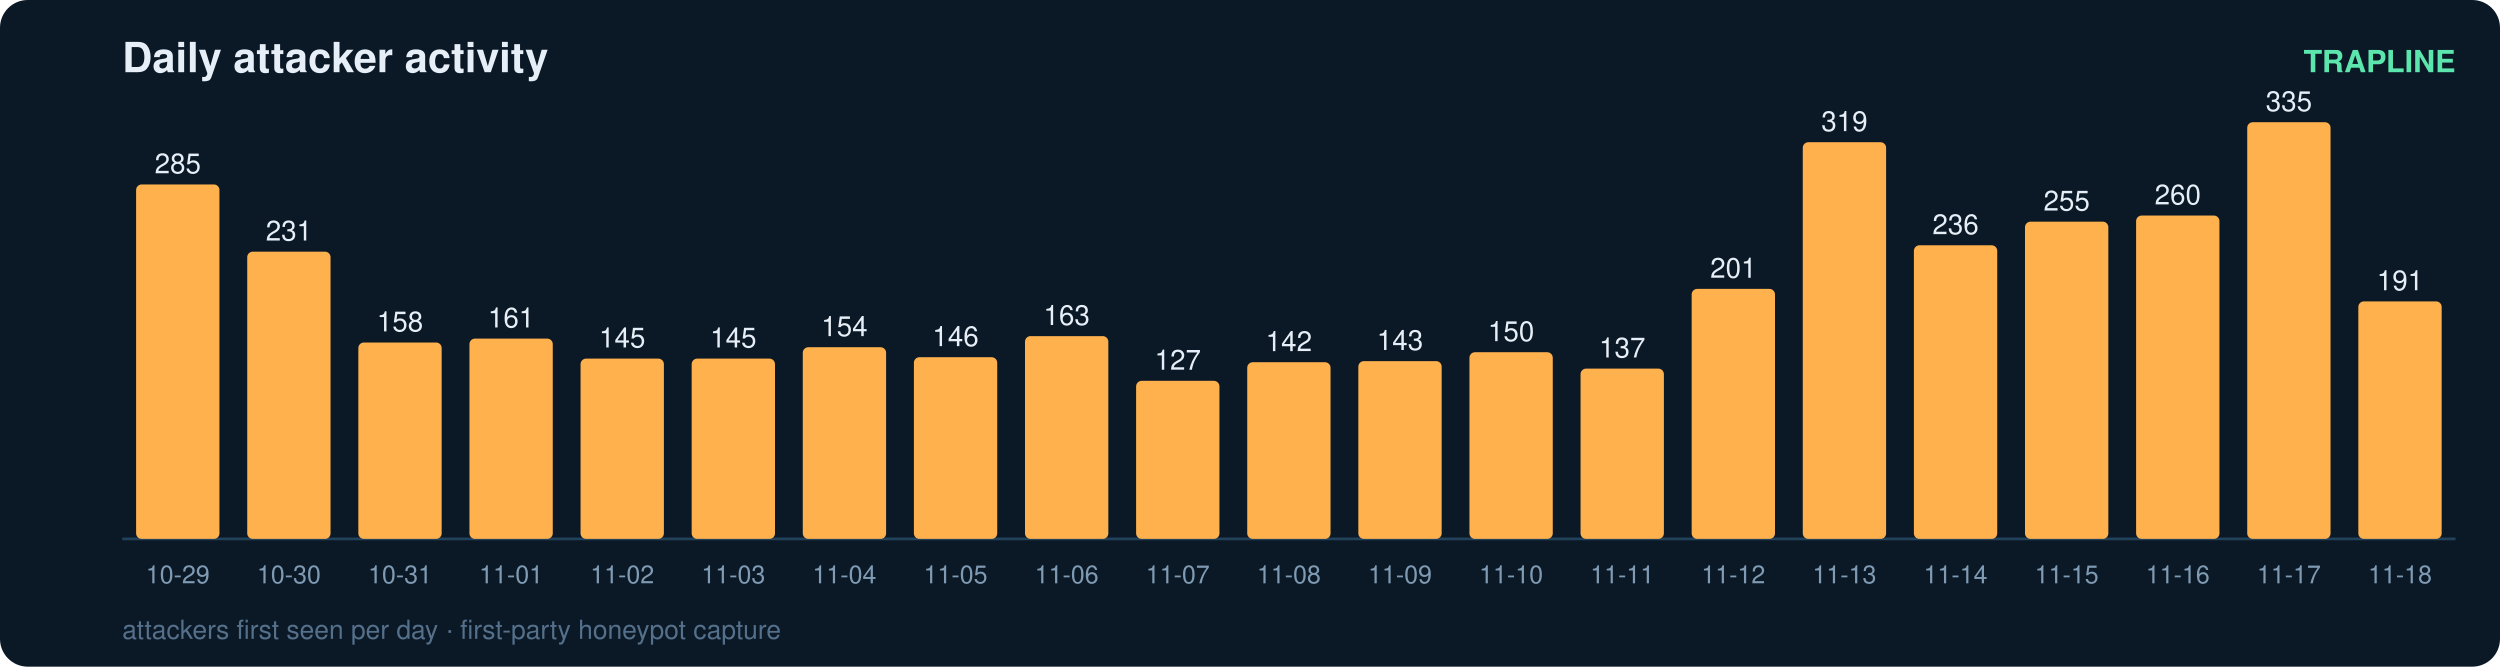
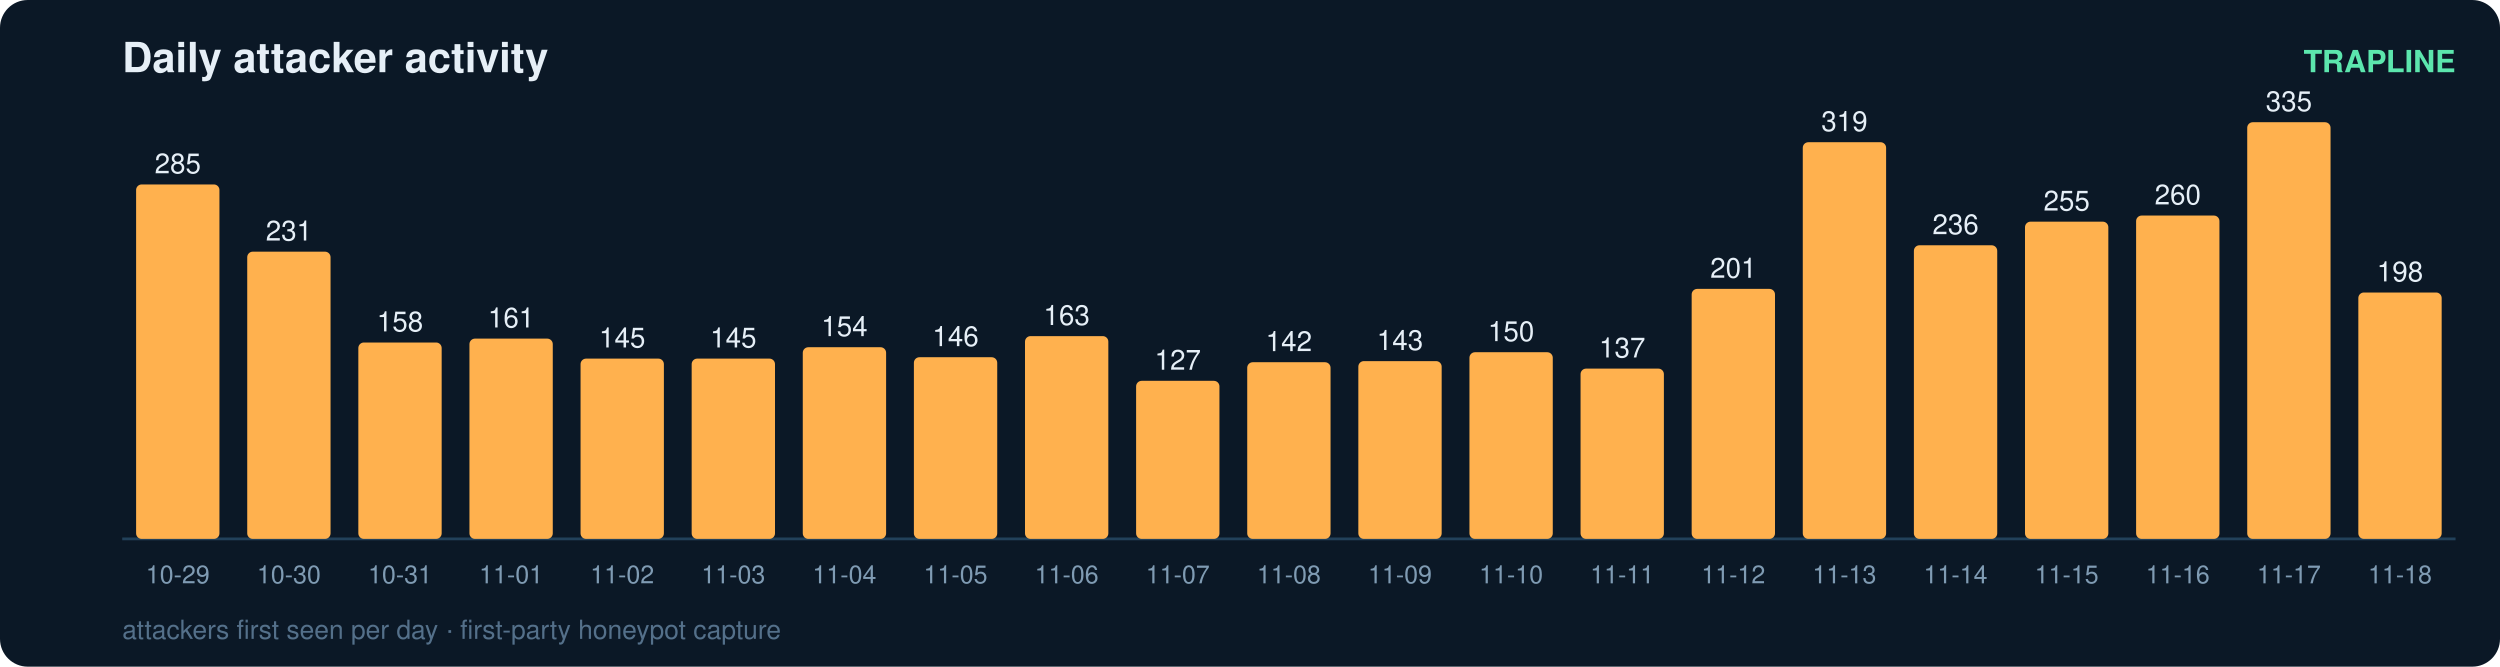
<svg xmlns="http://www.w3.org/2000/svg" width="900" height="240" viewBox="0 0 900 240" font-family="ui-sans-serif,Segoe UI,Helvetica,Arial">
  <rect width="900" height="240" rx="10" fill="#0b1826" />
  <text x="44" y="26" fill="#e6eff7" font-size="15" font-weight="700">Daily attacker activity</text>
  <text x="884" y="26" fill="#5ce6ad" font-size="11" text-anchor="end" font-weight="600">TRAPLINE</text>
  <line x1="44" y1="194" x2="884" y2="194" stroke="#22415a" stroke-width="1" />
  <rect x="49" y="66.4" width="30" height="127.6" rx="2" fill="#ffb14e" />
  <text x="64.0" y="62.4" fill="#e6eff7" font-size="10" text-anchor="middle" font-variant-numeric="tabular-nums">285</text>
  <text x="64.0" y="210.0" fill="#7f9bb3" font-size="9" text-anchor="middle">10-29</text>
  <rect x="89" y="90.6" width="30" height="103.4" rx="2" fill="#ffb14e" />
  <text x="104.0" y="86.6" fill="#e6eff7" font-size="10" text-anchor="middle" font-variant-numeric="tabular-nums">231</text>
  <text x="104.0" y="210.0" fill="#7f9bb3" font-size="9" text-anchor="middle">10-30</text>
  <rect x="129" y="123.3" width="30" height="70.7" rx="2" fill="#ffb14e" />
  <text x="144.0" y="119.3" fill="#e6eff7" font-size="10" text-anchor="middle" font-variant-numeric="tabular-nums">158</text>
  <text x="144.0" y="210.0" fill="#7f9bb3" font-size="9" text-anchor="middle">10-31</text>
  <rect x="169" y="121.9" width="30" height="72.1" rx="2" fill="#ffb14e" />
  <text x="184.0" y="117.9" fill="#e6eff7" font-size="10" text-anchor="middle" font-variant-numeric="tabular-nums">161</text>
  <text x="184.0" y="210.0" fill="#7f9bb3" font-size="9" text-anchor="middle">11-01</text>
  <rect x="209" y="129.1" width="30" height="64.9" rx="2" fill="#ffb14e" />
  <text x="224.0" y="125.1" fill="#e6eff7" font-size="10" text-anchor="middle" font-variant-numeric="tabular-nums">145</text>
  <text x="224.0" y="210.0" fill="#7f9bb3" font-size="9" text-anchor="middle">11-02</text>
  <rect x="249" y="129.1" width="30" height="64.9" rx="2" fill="#ffb14e" />
  <text x="264.0" y="125.1" fill="#e6eff7" font-size="10" text-anchor="middle" font-variant-numeric="tabular-nums">145</text>
  <text x="264.0" y="210.0" fill="#7f9bb3" font-size="9" text-anchor="middle">11-03</text>
  <rect x="289" y="125.0" width="30" height="69.0" rx="2" fill="#ffb14e" />
  <text x="304.0" y="121.0" fill="#e6eff7" font-size="10" text-anchor="middle" font-variant-numeric="tabular-nums">154</text>
  <text x="304.0" y="210.0" fill="#7f9bb3" font-size="9" text-anchor="middle">11-04</text>
  <rect x="329" y="128.6" width="30" height="65.4" rx="2" fill="#ffb14e" />
  <text x="344.0" y="124.6" fill="#e6eff7" font-size="10" text-anchor="middle" font-variant-numeric="tabular-nums">146</text>
  <text x="344.0" y="210.0" fill="#7f9bb3" font-size="9" text-anchor="middle">11-05</text>
  <rect x="369" y="121.0" width="30" height="73.0" rx="2" fill="#ffb14e" />
  <text x="384.0" y="117.0" fill="#e6eff7" font-size="10" text-anchor="middle" font-variant-numeric="tabular-nums">163</text>
  <text x="384.0" y="210.0" fill="#7f9bb3" font-size="9" text-anchor="middle">11-06</text>
  <rect x="409" y="137.1" width="30" height="56.9" rx="2" fill="#ffb14e" />
  <text x="424.0" y="133.1" fill="#e6eff7" font-size="10" text-anchor="middle" font-variant-numeric="tabular-nums">127</text>
  <text x="424.0" y="210.0" fill="#7f9bb3" font-size="9" text-anchor="middle">11-07</text>
  <rect x="449" y="130.4" width="30" height="63.6" rx="2" fill="#ffb14e" />
  <text x="464.0" y="126.4" fill="#e6eff7" font-size="10" text-anchor="middle" font-variant-numeric="tabular-nums">142</text>
  <text x="464.0" y="210.0" fill="#7f9bb3" font-size="9" text-anchor="middle">11-08</text>
  <rect x="489" y="130.0" width="30" height="64.0" rx="2" fill="#ffb14e" />
  <text x="504.0" y="126.0" fill="#e6eff7" font-size="10" text-anchor="middle" font-variant-numeric="tabular-nums">143</text>
  <text x="504.0" y="210.0" fill="#7f9bb3" font-size="9" text-anchor="middle">11-09</text>
  <rect x="529" y="126.8" width="30" height="67.2" rx="2" fill="#ffb14e" />
  <text x="544.0" y="122.8" fill="#e6eff7" font-size="10" text-anchor="middle" font-variant-numeric="tabular-nums">150</text>
  <text x="544.0" y="210.0" fill="#7f9bb3" font-size="9" text-anchor="middle">11-10</text>
  <rect x="569" y="132.7" width="30" height="61.3" rx="2" fill="#ffb14e" />
  <text x="584.0" y="128.7" fill="#e6eff7" font-size="10" text-anchor="middle" font-variant-numeric="tabular-nums">137</text>
  <text x="584.0" y="210.0" fill="#7f9bb3" font-size="9" text-anchor="middle">11-11</text>
  <rect x="609" y="104.0" width="30" height="90.0" rx="2" fill="#ffb14e" />
  <text x="624.0" y="100.0" fill="#e6eff7" font-size="10" text-anchor="middle" font-variant-numeric="tabular-nums">201</text>
  <text x="624.0" y="210.0" fill="#7f9bb3" font-size="9" text-anchor="middle">11-12</text>
  <rect x="649" y="51.2" width="30" height="142.8" rx="2" fill="#ffb14e" />
  <text x="664.0" y="47.2" fill="#e6eff7" font-size="10" text-anchor="middle" font-variant-numeric="tabular-nums">319</text>
  <text x="664.0" y="210.0" fill="#7f9bb3" font-size="9" text-anchor="middle">11-13</text>
  <rect x="689" y="88.3" width="30" height="105.7" rx="2" fill="#ffb14e" />
  <text x="704.0" y="84.3" fill="#e6eff7" font-size="10" text-anchor="middle" font-variant-numeric="tabular-nums">236</text>
  <text x="704.0" y="210.0" fill="#7f9bb3" font-size="9" text-anchor="middle">11-14</text>
  <rect x="729" y="79.8" width="30" height="114.2" rx="2" fill="#ffb14e" />
  <text x="744.0" y="75.8" fill="#e6eff7" font-size="10" text-anchor="middle" font-variant-numeric="tabular-nums">255</text>
  <text x="744.0" y="210.0" fill="#7f9bb3" font-size="9" text-anchor="middle">11-15</text>
  <rect x="769" y="77.6" width="30" height="116.4" rx="2" fill="#ffb14e" />
  <text x="784.0" y="73.6" fill="#e6eff7" font-size="10" text-anchor="middle" font-variant-numeric="tabular-nums">260</text>
  <text x="784.0" y="210.0" fill="#7f9bb3" font-size="9" text-anchor="middle">11-16</text>
  <rect x="809" y="44.0" width="30" height="150.0" rx="2" fill="#ffb14e" />
  <text x="824.0" y="40.0" fill="#e6eff7" font-size="10" text-anchor="middle" font-variant-numeric="tabular-nums">335</text>
  <text x="824.0" y="210.0" fill="#7f9bb3" font-size="9" text-anchor="middle">11-17</text>
-   <rect x="849" y="108.5" width="30" height="85.5" rx="2" fill="#ffb14e" />
-   <text x="864.0" y="104.5" fill="#e6eff7" font-size="10" text-anchor="middle" font-variant-numeric="tabular-nums">191</text>
+   <rect x="849" y="105.3" width="30" height="88.7" rx="2" fill="#ffb14e" />
+   <text x="864.0" y="101.3" fill="#e6eff7" font-size="10" text-anchor="middle" font-variant-numeric="tabular-nums">198</text>
  <text x="864.0" y="210.0" fill="#7f9bb3" font-size="9" text-anchor="middle">11-18</text>
  <text x="44" y="230" fill="#54708a" font-size="9.5">attackers first seen per day · first-party honeypot capture</text>
</svg>
